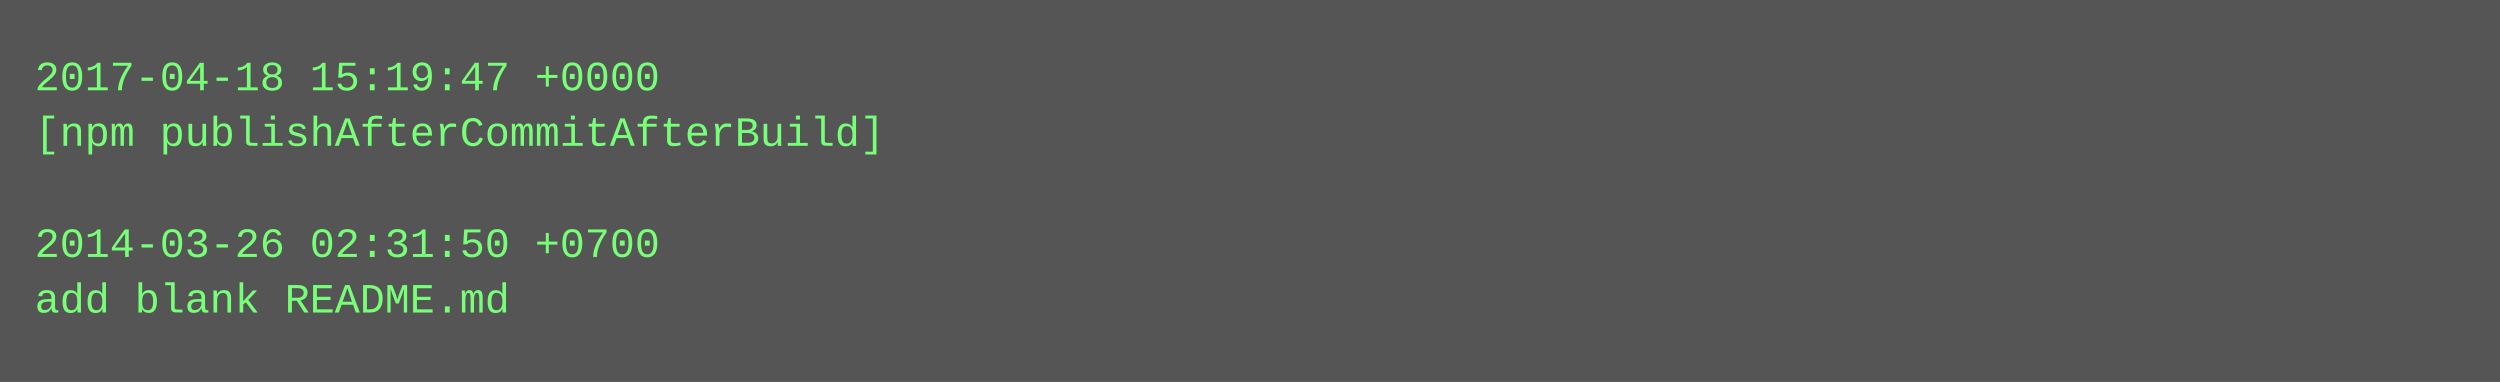
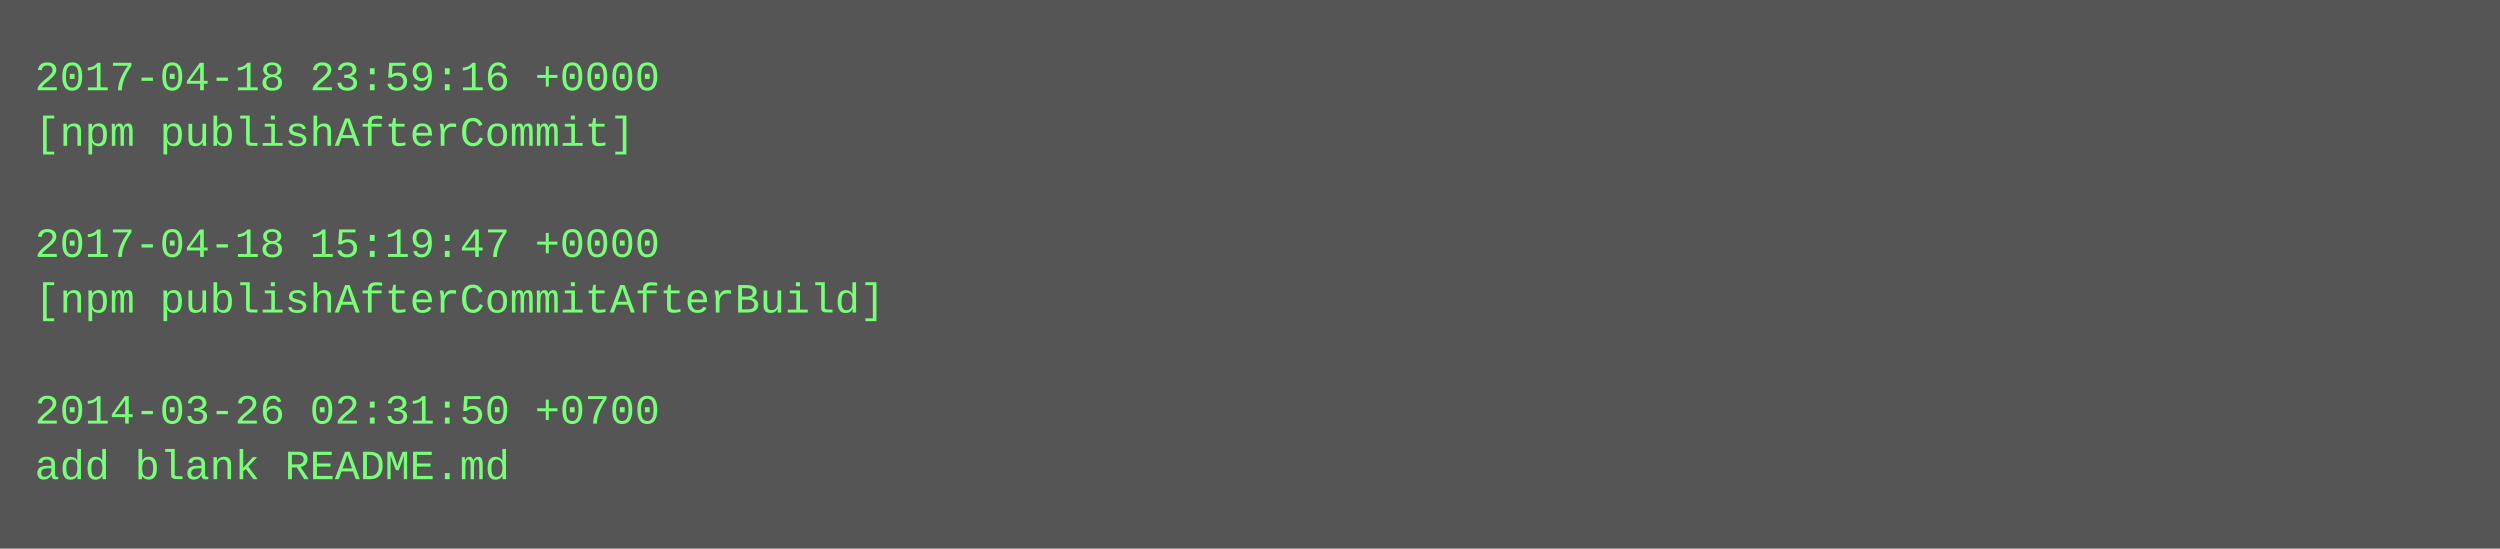
- <svg xmlns="http://www.w3.org/2000/svg" height="110" width="720">
-   <rect height="110" fill="#555" width="720" />
+ <svg xmlns="http://www.w3.org/2000/svg" height="158" width="720">
+   <rect height="158" fill="#555" width="720" />
  <text fill="#7f7" font-family="Courier New" font-size="12" xml:space="preserve">
-     <tspan x="10" y="26">2017-04-18 15:19:47 +0000</tspan>
-     <tspan x="10" y="42">[npm publishAfterCommitAfterBuild]</tspan>
+     <tspan x="10" y="26">2017-04-18 23:59:16 +0000</tspan>
+     <tspan x="10" y="42">[npm publishAfterCommit]</tspan>
    <tspan x="10" y="58" />
-     <tspan x="10" y="74">2014-03-26 02:31:50 +0700</tspan>
-     <tspan x="10" y="90">add blank README.md</tspan>
+     <tspan x="10" y="74">2017-04-18 15:19:47 +0000</tspan>
+     <tspan x="10" y="90">[npm publishAfterCommitAfterBuild]</tspan>
+     <tspan x="10" y="106" />
+     <tspan x="10" y="122">2014-03-26 02:31:50 +0700</tspan>
+     <tspan x="10" y="138">add blank README.md</tspan>
  </text>
</svg>
